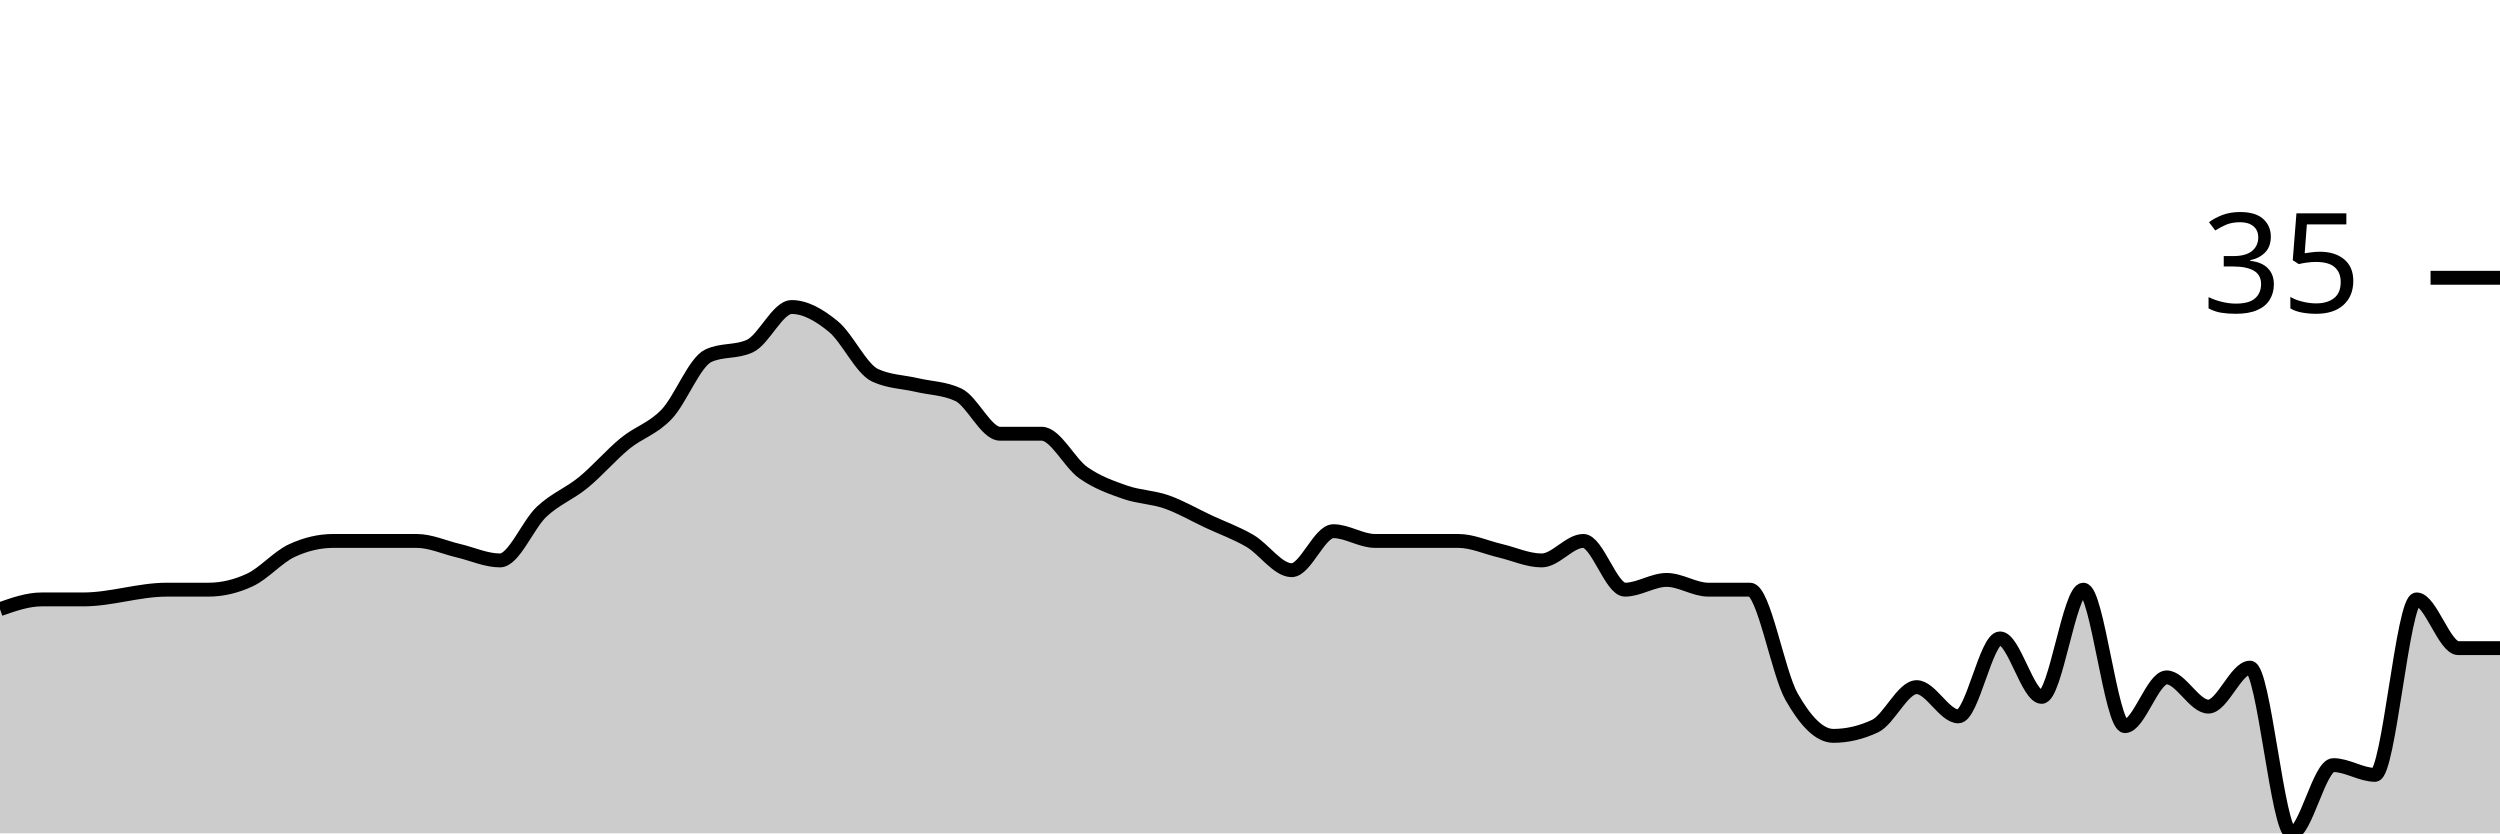
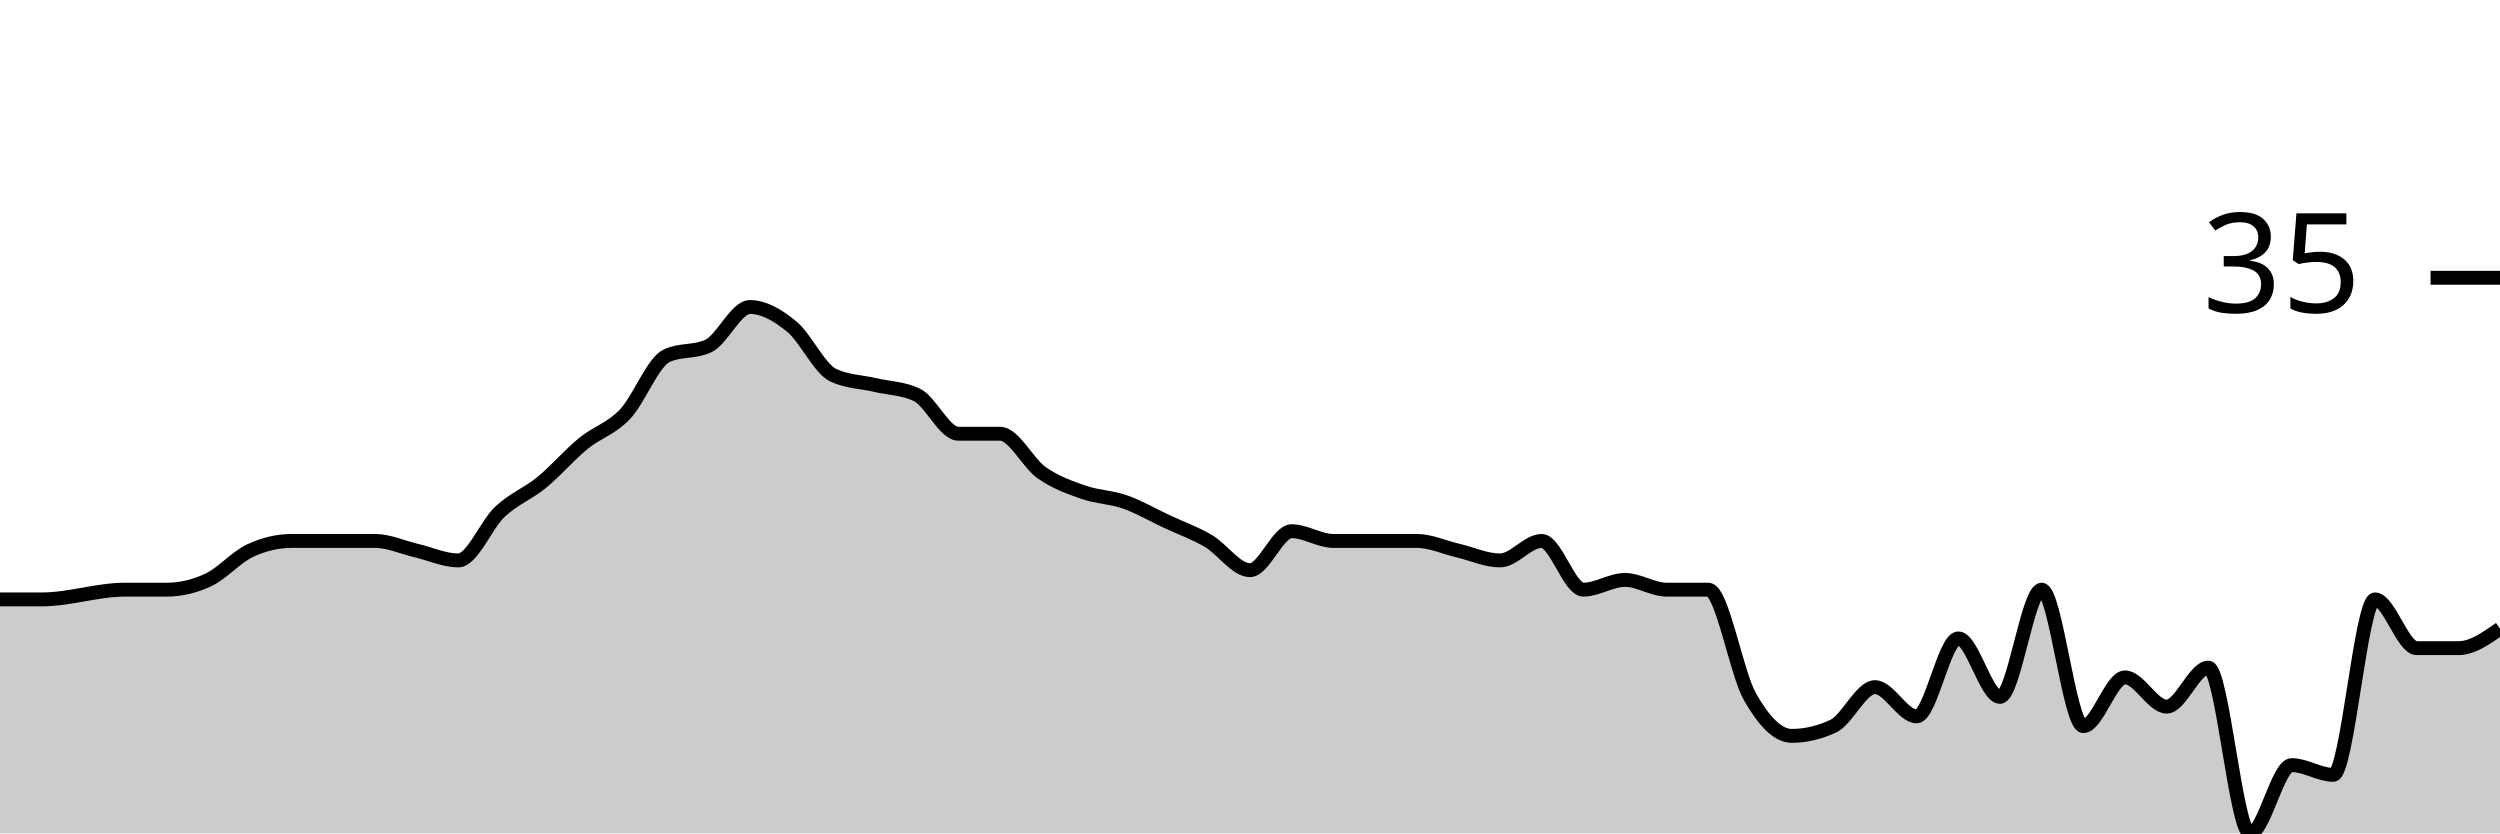
<svg xmlns="http://www.w3.org/2000/svg" viewBox="0 0 180 60">
  <g transform="translate(0,20)">
-     <path class="area" fill="rgba(0, 0, 0, 0.2)" d="M0,23.86C1,23.509,2,23.158,3,23.158C4,23.158,5,23.158,6,23.158C8,23.158,10,22.456,12,22.456C13,22.456,14,22.456,15,22.456C16,22.456,17,22.222,18,21.754C19,21.287,20,20.117,21,19.649C22,19.181,23,18.947,24,18.947C25,18.947,26,18.947,27,18.947C28,18.947,29,18.947,30,18.947C31,18.947,32,19.415,33,19.649C34,19.883,35,20.351,36,20.351C37,20.351,38,17.778,39,16.842C40,15.906,41,15.556,42,14.737C43,13.918,44,12.749,45,11.93C46,11.111,47,10.877,48,9.825C49,8.772,50,6.082,51,5.614C52,5.146,53,5.38,54,4.912C55,4.444,56,2.105,57,2.105C58,2.105,59,2.69,60,3.509C61,4.327,62,6.55,63,7.018C64,7.485,65,7.485,66,7.719C67,7.953,68,7.953,69,8.421C70,8.889,71,11.228,72,11.228C73,11.228,74,11.228,75,11.228C76,11.228,77,13.333,78,14.035C79,14.737,80,15.088,81,15.439C82,15.789,83,15.789,84,16.14C85,16.491,86,17.076,87,17.544C88,18.012,89,18.363,90,18.947C91,19.532,92,21.053,93,21.053C94,21.053,95,18.246,96,18.246C97,18.246,98,18.947,99,18.947C100,18.947,101,18.947,102,18.947C103,18.947,104,18.947,105,18.947C106,18.947,107,19.415,108,19.649C109,19.883,110,20.351,111,20.351C112,20.351,113,18.947,114,18.947C115,18.947,116,22.456,117,22.456C118,22.456,119,21.754,120,21.754C121,21.754,122,22.456,123,22.456C124,22.456,125,22.456,126,22.456C127,22.456,128,28.421,129,30.175C130,31.93,131,32.982,132,32.982C133,32.982,134,32.749,135,32.281C136,31.813,137,29.474,138,29.474C139,29.474,140,31.579,141,31.579C142,31.579,143,25.965,144,25.965C145,25.965,146,30.175,147,30.175C148,30.175,149,22.456,150,22.456C151,22.456,152,32.281,153,32.281C154,32.281,155,28.772,156,28.772C157,28.772,158,30.877,159,30.877C160,30.877,161,28.07,162,28.07C163,28.07,164,40,165,40C166,40,167,35.088,168,35.088C169,35.088,170,35.789,171,35.789C172,35.789,173,23.158,174,23.158C175,23.158,176,26.667,177,26.667C178,26.667,179,26.667,180,26.667L180,40C179,40,178,40,177,40C176,40,175,40,174,40C173,40,172,40,171,40C170,40,169,40,168,40C167,40,166,40,165,40C164,40,163,40,162,40C161,40,160,40,159,40C158,40,157,40,156,40C155,40,154,40,153,40C152,40,151,40,150,40C149,40,148,40,147,40C146,40,145,40,144,40C143,40,142,40,141,40C140,40,139,40,138,40C137,40,136,40,135,40C134,40,133,40,132,40C131,40,130,40,129,40C128,40,127,40,126,40C125,40,124,40,123,40C122,40,121,40,120,40C119,40,118,40,117,40C116,40,115,40,114,40C113,40,112,40,111,40C110,40,109,40,108,40C107,40,106,40,105,40C104,40,103,40,102,40C101,40,100,40,99,40C98,40,97,40,96,40C95,40,94,40,93,40C92,40,91,40,90,40C89,40,88,40,87,40C86,40,85,40,84,40C83,40,82,40,81,40C80,40,79,40,78,40C77,40,76,40,75,40C74,40,73,40,72,40C71,40,70,40,69,40C68,40,67,40,66,40C65,40,64,40,63,40C62,40,61,40,60,40C59,40,58,40,57,40C56,40,55,40,54,40C53,40,52,40,51,40C50,40,49,40,48,40C47,40,46,40,45,40C44,40,43,40,42,40C41,40,40,40,39,40C38,40,37,40,36,40C35,40,34,40,33,40C32,40,31,40,30,40C29,40,28,40,27,40C26,40,25,40,24,40C23,40,22,40,21,40C20,40,19,40,18,40C17,40,16,40,15,40C14,40,13,40,12,40C10,40,8,40,6,40C5,40,4,40,3,40C2,40,1,40,0,40Z" />
-     <path class="line" stroke="black" fill="none" d="M0,23.86C1,23.509,2,23.158,3,23.158C4,23.158,5,23.158,6,23.158C8,23.158,10,22.456,12,22.456C13,22.456,14,22.456,15,22.456C16,22.456,17,22.222,18,21.754C19,21.287,20,20.117,21,19.649C22,19.181,23,18.947,24,18.947C25,18.947,26,18.947,27,18.947C28,18.947,29,18.947,30,18.947C31,18.947,32,19.415,33,19.649C34,19.883,35,20.351,36,20.351C37,20.351,38,17.778,39,16.842C40,15.906,41,15.556,42,14.737C43,13.918,44,12.749,45,11.93C46,11.111,47,10.877,48,9.825C49,8.772,50,6.082,51,5.614C52,5.146,53,5.38,54,4.912C55,4.444,56,2.105,57,2.105C58,2.105,59,2.69,60,3.509C61,4.327,62,6.55,63,7.018C64,7.485,65,7.485,66,7.719C67,7.953,68,7.953,69,8.421C70,8.889,71,11.228,72,11.228C73,11.228,74,11.228,75,11.228C76,11.228,77,13.333,78,14.035C79,14.737,80,15.088,81,15.439C82,15.789,83,15.789,84,16.14C85,16.491,86,17.076,87,17.544C88,18.012,89,18.363,90,18.947C91,19.532,92,21.053,93,21.053C94,21.053,95,18.246,96,18.246C97,18.246,98,18.947,99,18.947C100,18.947,101,18.947,102,18.947C103,18.947,104,18.947,105,18.947C106,18.947,107,19.415,108,19.649C109,19.883,110,20.351,111,20.351C112,20.351,113,18.947,114,18.947C115,18.947,116,22.456,117,22.456C118,22.456,119,21.754,120,21.754C121,21.754,122,22.456,123,22.456C124,22.456,125,22.456,126,22.456C127,22.456,128,28.421,129,30.175C130,31.93,131,32.982,132,32.982C133,32.982,134,32.749,135,32.281C136,31.813,137,29.474,138,29.474C139,29.474,140,31.579,141,31.579C142,31.579,143,25.965,144,25.965C145,25.965,146,30.175,147,30.175C148,30.175,149,22.456,150,22.456C151,22.456,152,32.281,153,32.281C154,32.281,155,28.772,156,28.772C157,28.772,158,30.877,159,30.877C160,30.877,161,28.07,162,28.07C163,28.07,164,40,165,40C166,40,167,35.088,168,35.088C169,35.088,170,35.789,171,35.789C172,35.789,173,23.158,174,23.158C175,23.158,176,26.667,177,26.667C178,26.667,179,26.667,180,26.667" />
+     <path class="area" fill="rgba(0, 0, 0, 0.2)" d="M0,23.158C1,23.158,2,23.158,3,23.158C5,23.158,7,22.456,9,22.456C10,22.456,11,22.456,12,22.456C13,22.456,14,22.222,15,21.754C16,21.287,17,20.117,18,19.649C19,19.181,20,18.947,21,18.947C22,18.947,23,18.947,24,18.947C25,18.947,26,18.947,27,18.947C28,18.947,29,19.415,30,19.649C31,19.883,32,20.351,33,20.351C34,20.351,35,17.778,36,16.842C37,15.906,38,15.556,39,14.737C40,13.918,41,12.749,42,11.93C43,11.111,44,10.877,45,9.825C46,8.772,47,6.082,48,5.614C49,5.146,50,5.38,51,4.912C52,4.444,53,2.105,54,2.105C55,2.105,56,2.69,57,3.509C58,4.327,59,6.55,60,7.018C61,7.485,62,7.485,63,7.719C64,7.953,65,7.953,66,8.421C67,8.889,68,11.228,69,11.228C70,11.228,71,11.228,72,11.228C73,11.228,74,13.333,75,14.035C76,14.737,77,15.088,78,15.439C79,15.789,80,15.789,81,16.14C82,16.491,83,17.076,84,17.544C85,18.012,86,18.363,87,18.947C88,19.532,89,21.053,90,21.053C91,21.053,92,18.246,93,18.246C94,18.246,95,18.947,96,18.947C97,18.947,98,18.947,99,18.947C100,18.947,101,18.947,102,18.947C103,18.947,104,19.415,105,19.649C106,19.883,107,20.351,108,20.351C109,20.351,110,18.947,111,18.947C112,18.947,113,22.456,114,22.456C115,22.456,116,21.754,117,21.754C118,21.754,119,22.456,120,22.456C121,22.456,122,22.456,123,22.456C124,22.456,125,28.421,126,30.175C127,31.93,128,32.982,129,32.982C130,32.982,131,32.749,132,32.281C133,31.813,134,29.474,135,29.474C136,29.474,137,31.579,138,31.579C139,31.579,140,25.965,141,25.965C142,25.965,143,30.175,144,30.175C145,30.175,146,22.456,147,22.456C148,22.456,149,32.281,150,32.281C151,32.281,152,28.772,153,28.772C154,28.772,155,30.877,156,30.877C157,30.877,158,28.07,159,28.07C160,28.07,161,40,162,40C163,40,164,35.088,165,35.088C166,35.088,167,35.789,168,35.789C169,35.789,170,23.158,171,23.158C172,23.158,173,26.667,174,26.667C175,26.667,176,26.667,177,26.667C178,26.667,179,25.965,180,25.263L180,40C179,40,178,40,177,40C176,40,175,40,174,40C173,40,172,40,171,40C170,40,169,40,168,40C167,40,166,40,165,40C164,40,163,40,162,40C161,40,160,40,159,40C158,40,157,40,156,40C155,40,154,40,153,40C152,40,151,40,150,40C149,40,148,40,147,40C146,40,145,40,144,40C143,40,142,40,141,40C140,40,139,40,138,40C137,40,136,40,135,40C134,40,133,40,132,40C131,40,130,40,129,40C128,40,127,40,126,40C125,40,124,40,123,40C122,40,121,40,120,40C119,40,118,40,117,40C116,40,115,40,114,40C113,40,112,40,111,40C110,40,109,40,108,40C107,40,106,40,105,40C104,40,103,40,102,40C101,40,100,40,99,40C98,40,97,40,96,40C95,40,94,40,93,40C92,40,91,40,90,40C89,40,88,40,87,40C86,40,85,40,84,40C83,40,82,40,81,40C80,40,79,40,78,40C77,40,76,40,75,40C74,40,73,40,72,40C71,40,70,40,69,40C68,40,67,40,66,40C65,40,64,40,63,40C62,40,61,40,60,40C59,40,58,40,57,40C56,40,55,40,54,40C53,40,52,40,51,40C50,40,49,40,48,40C47,40,46,40,45,40C44,40,43,40,42,40C41,40,40,40,39,40C38,40,37,40,36,40C35,40,34,40,33,40C32,40,31,40,30,40C29,40,28,40,27,40C26,40,25,40,24,40C23,40,22,40,21,40C20,40,19,40,18,40C17,40,16,40,15,40C14,40,13,40,12,40C11,40,10,40,9,40C7,40,5,40,3,40C2,40,1,40,0,40Z" />
+     <path class="line" stroke="black" fill="none" d="M0,23.158C1,23.158,2,23.158,3,23.158C5,23.158,7,22.456,9,22.456C10,22.456,11,22.456,12,22.456C13,22.456,14,22.222,15,21.754C16,21.287,17,20.117,18,19.649C19,19.181,20,18.947,21,18.947C22,18.947,23,18.947,24,18.947C25,18.947,26,18.947,27,18.947C28,18.947,29,19.415,30,19.649C31,19.883,32,20.351,33,20.351C34,20.351,35,17.778,36,16.842C37,15.906,38,15.556,39,14.737C40,13.918,41,12.749,42,11.93C43,11.111,44,10.877,45,9.825C46,8.772,47,6.082,48,5.614C49,5.146,50,5.38,51,4.912C52,4.444,53,2.105,54,2.105C55,2.105,56,2.69,57,3.509C58,4.327,59,6.55,60,7.018C61,7.485,62,7.485,63,7.719C64,7.953,65,7.953,66,8.421C67,8.889,68,11.228,69,11.228C70,11.228,71,11.228,72,11.228C73,11.228,74,13.333,75,14.035C76,14.737,77,15.088,78,15.439C79,15.789,80,15.789,81,16.14C82,16.491,83,17.076,84,17.544C85,18.012,86,18.363,87,18.947C88,19.532,89,21.053,90,21.053C91,21.053,92,18.246,93,18.246C94,18.246,95,18.947,96,18.947C97,18.947,98,18.947,99,18.947C100,18.947,101,18.947,102,18.947C103,18.947,104,19.415,105,19.649C106,19.883,107,20.351,108,20.351C109,20.351,110,18.947,111,18.947C112,18.947,113,22.456,114,22.456C115,22.456,116,21.754,117,21.754C118,21.754,119,22.456,120,22.456C121,22.456,122,22.456,123,22.456C124,22.456,125,28.421,126,30.175C127,31.93,128,32.982,129,32.982C130,32.982,131,32.749,132,32.281C133,31.813,134,29.474,135,29.474C136,29.474,137,31.579,138,31.579C139,31.579,140,25.965,141,25.965C142,25.965,143,30.175,144,30.175C145,30.175,146,22.456,147,22.456C148,22.456,149,32.281,150,32.281C151,32.281,152,28.772,153,28.772C154,28.772,155,30.877,156,30.877C157,30.877,158,28.07,159,28.07C160,28.07,161,40,162,40C163,40,164,35.088,165,35.088C166,35.088,167,35.789,168,35.789C169,35.789,170,23.158,171,23.158C172,23.158,173,26.667,174,26.667C175,26.667,176,26.667,177,26.667C178,26.667,179,25.965,180,25.263" />
    <path class="axis-ceiling" stroke-width="1" stroke="black" fill="none" d="M175,0L180,0" />
    <text class="axis-ceiling-label" font-family="sans-serif" text-anchor="end" font-size="10px" x="170" y="2.5">35</text>
  </g>
</svg>
